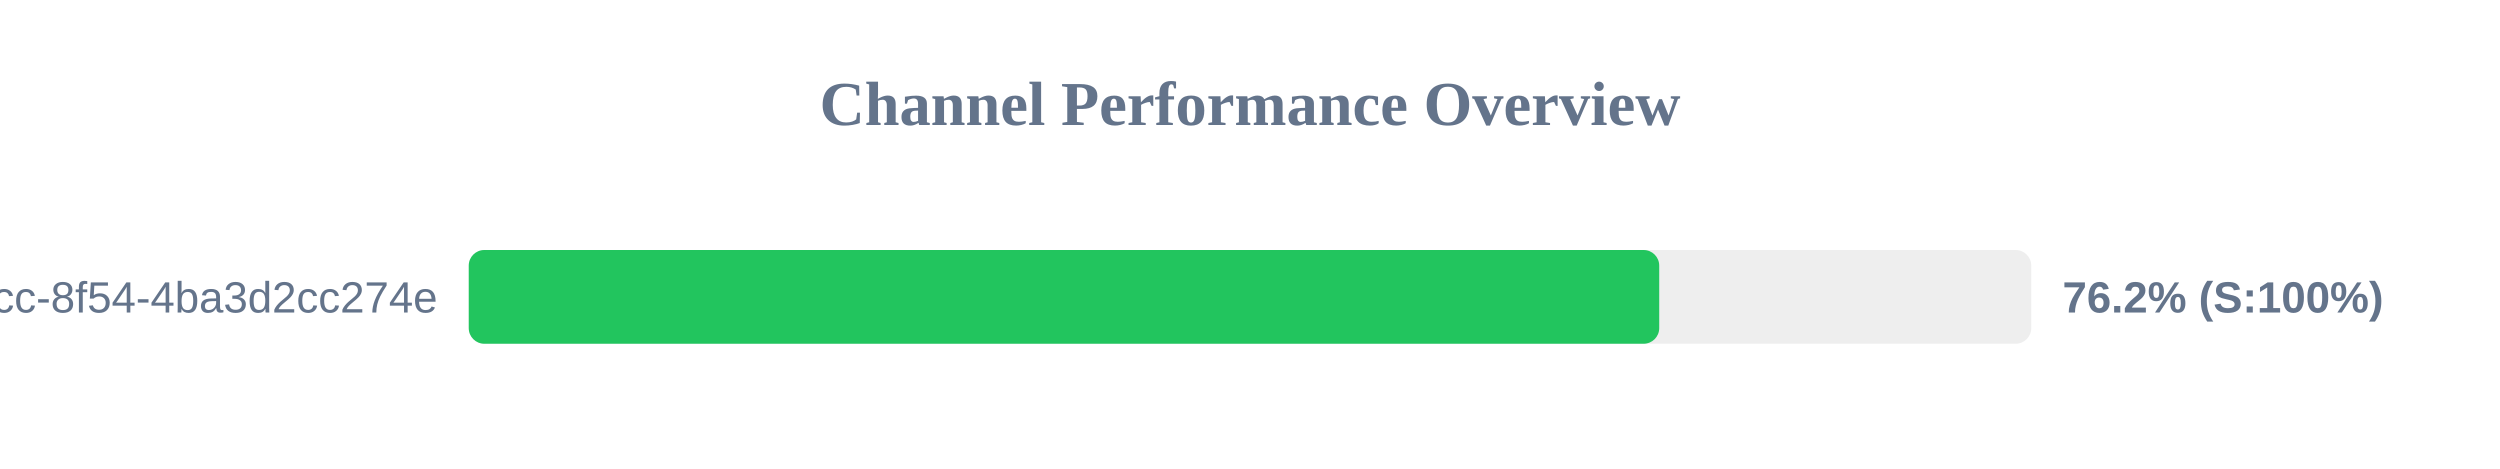
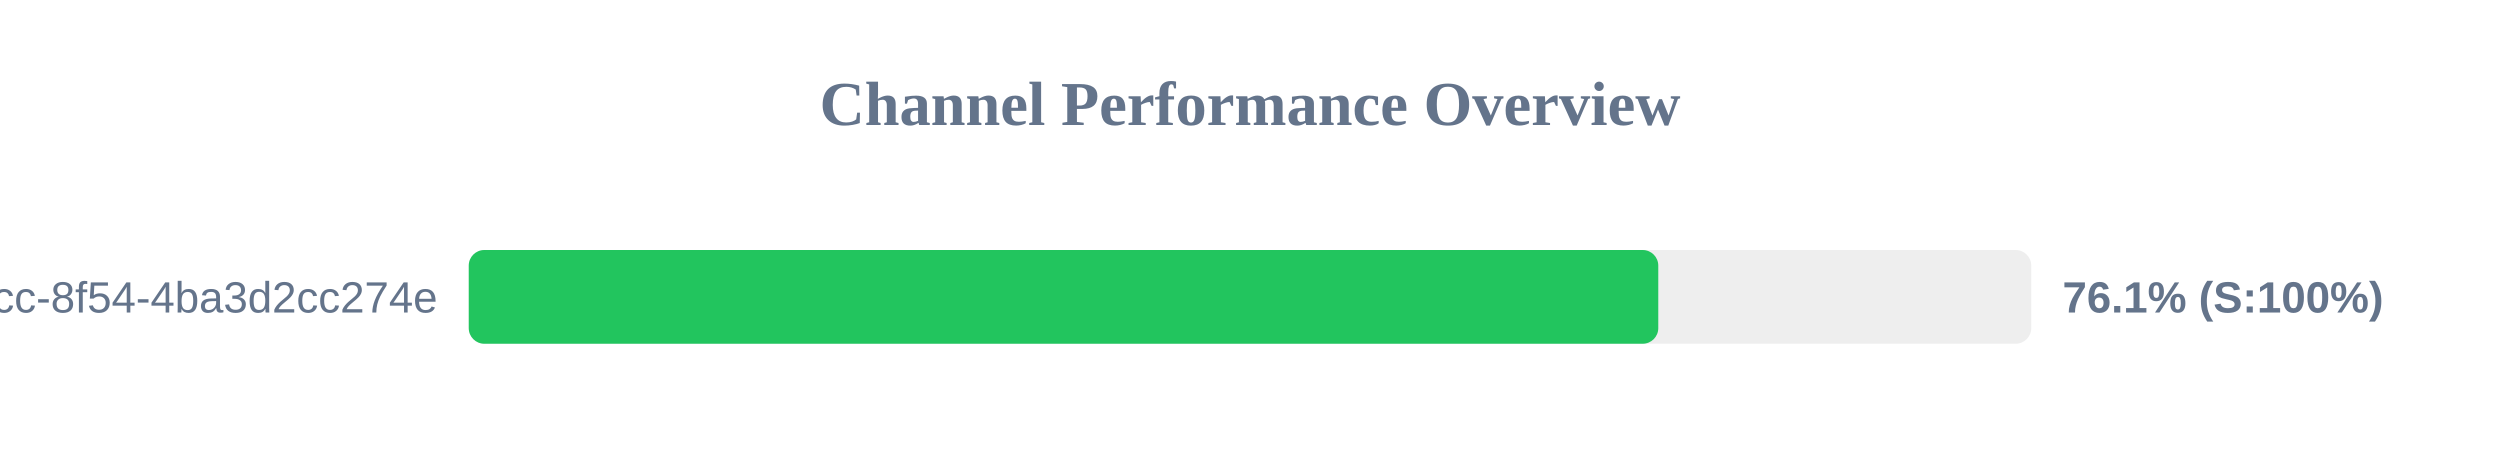
<svg xmlns="http://www.w3.org/2000/svg" width="800" height="150" version="1.1">
  <style>
        .row { font: 14px Arial; fill: #64748b; }
        .score { font: bold 14px Arial; fill: #64748b; }
    </style>
  <text x="400" y="40" text-anchor="middle" font-size="20px" font-weight="bold" fill="#64748b">Channel Performance Overview</text>
  <rect x="150" y="80" width="500" height="30" fill="#eee" rx="5" />
-   <rect x="150" y="80" width="380.95" height="30" fill="#22c55e" rx="5" />
+   <rect x="150" y="80" width="380.65" height="30" fill="#22c55e" rx="5" />
  <text x="140" y="100" text-anchor="end" class="row">?uuid=45cc0b3a-0adb-4dcc-8f54-4ba3d2cc274e</text>
-   <text x="660" y="100" text-anchor="start" class="score">76.2% (S:100%)</text>
+   <text x="660" y="100" text-anchor="start" class="score">76.1% (S:100%)</text>
</svg>
